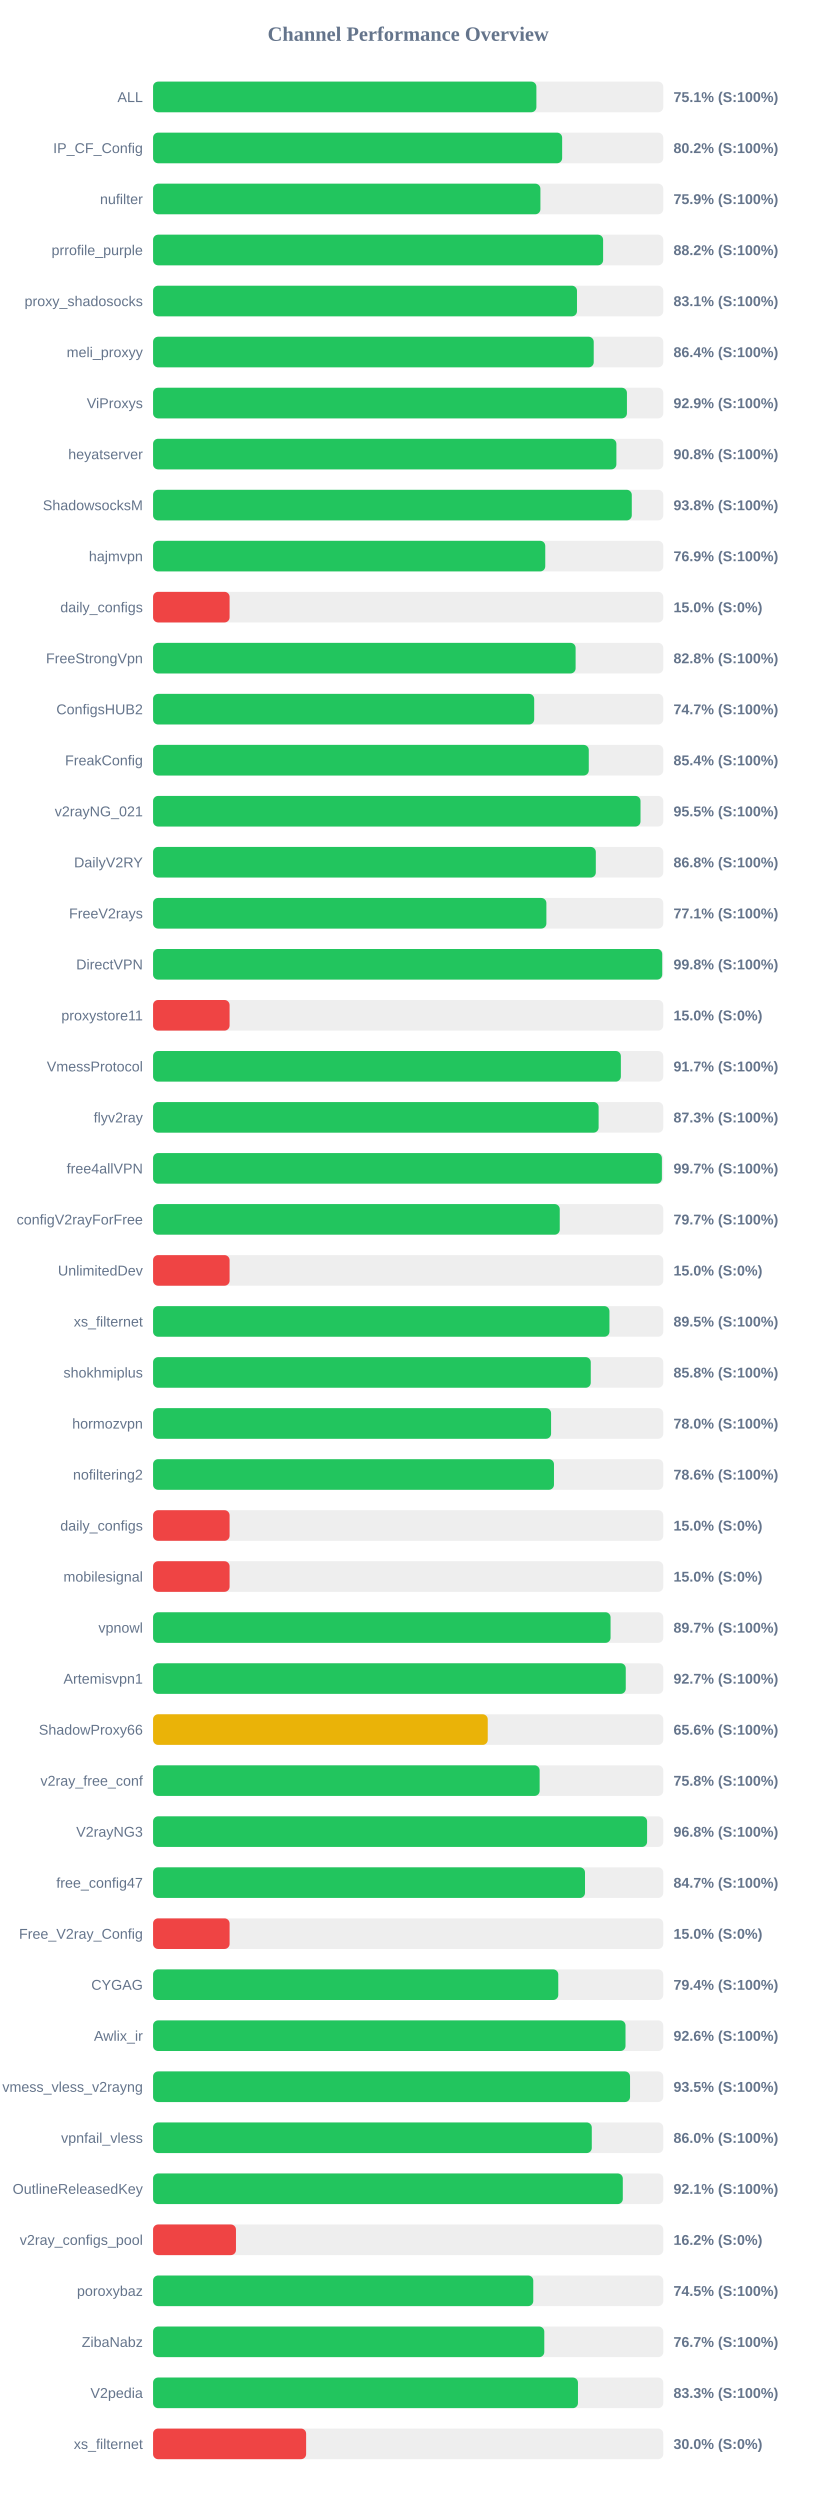
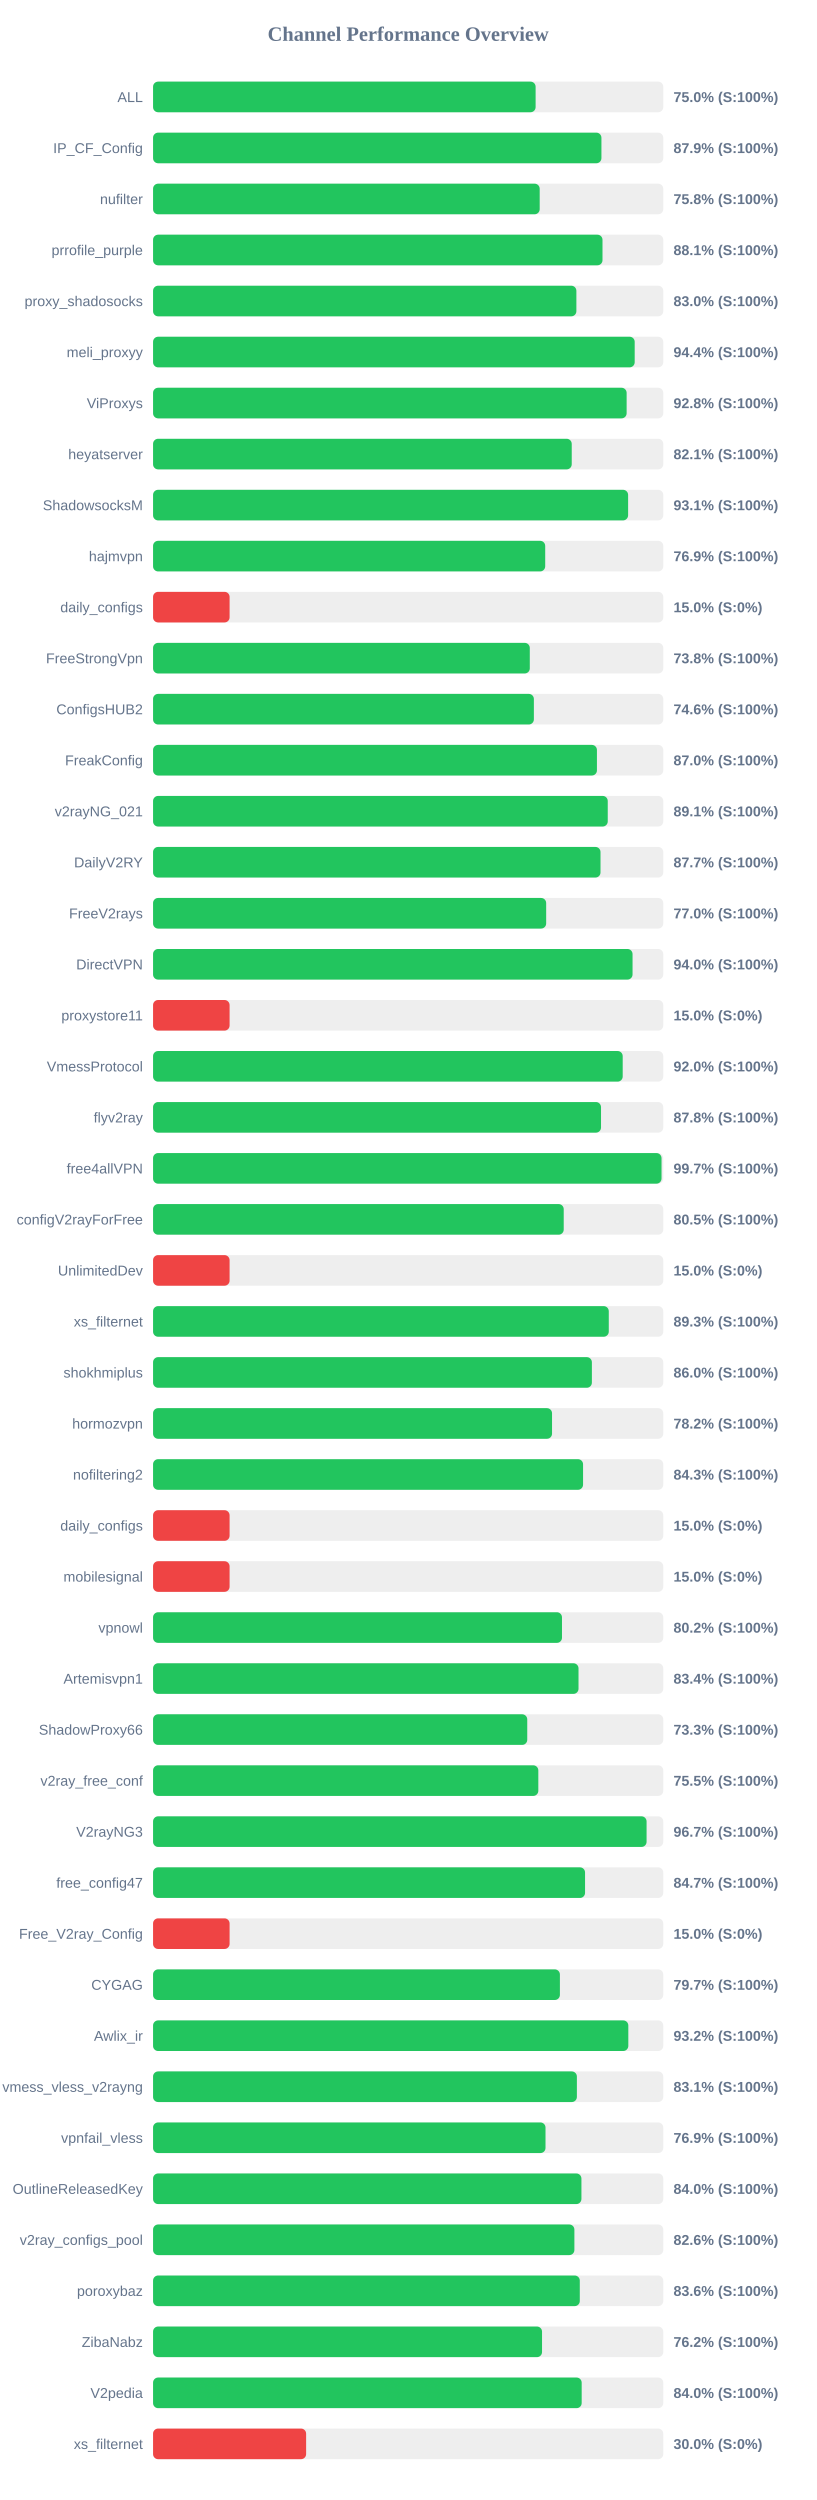
<svg xmlns="http://www.w3.org/2000/svg" width="800" height="2450" version="1.1">
  <style>
        .row { font: 14px Arial; fill: #64748b; }
        .score { font: bold 14px Arial; fill: #64748b; }
    </style>
  <text x="400" y="40" text-anchor="middle" font-size="20px" font-weight="bold" fill="#64748b">Channel Performance Overview</text>
  <rect x="150" y="80" width="500" height="30" fill="#eee" rx="5" />
-   <rect x="150" y="80" width="375.65" height="30" fill="#22c55e" rx="5" />
+   <rect x="150" y="80" width="374.9" height="30" fill="#22c55e" rx="5" />
  <text x="140" y="100" text-anchor="end" class="row">ALL</text>
-   <text x="660" y="100" text-anchor="start" class="score">75.1% (S:100%)</text>
+   <text x="660" y="100" text-anchor="start" class="score">75.0% (S:100%)</text>
  <rect x="150" y="130" width="500" height="30" fill="#eee" rx="5" />
-   <rect x="150" y="130" width="400.9" height="30" fill="#22c55e" rx="5" />
+   <rect x="150" y="130" width="439.4" height="30" fill="#22c55e" rx="5" />
  <text x="140" y="150" text-anchor="end" class="row">IP_CF_Config</text>
-   <text x="660" y="150" text-anchor="start" class="score">80.2% (S:100%)</text>
+   <text x="660" y="150" text-anchor="start" class="score">87.9% (S:100%)</text>
  <rect x="150" y="180" width="500" height="30" fill="#eee" rx="5" />
-   <rect x="150" y="180" width="379.6" height="30" fill="#22c55e" rx="5" />
+   <rect x="150" y="180" width="378.9" height="30" fill="#22c55e" rx="5" />
  <text x="140" y="200" text-anchor="end" class="row">nufilter</text>
-   <text x="660" y="200" text-anchor="start" class="score">75.9% (S:100%)</text>
+   <text x="660" y="200" text-anchor="start" class="score">75.8% (S:100%)</text>
  <rect x="150" y="230" width="500" height="30" fill="#eee" rx="5" />
-   <rect x="150" y="230" width="441.05" height="30" fill="#22c55e" rx="5" />
+   <rect x="150" y="230" width="440.45" height="30" fill="#22c55e" rx="5" />
  <text x="140" y="250" text-anchor="end" class="row">prrofile_purple</text>
-   <text x="660" y="250" text-anchor="start" class="score">88.2% (S:100%)</text>
+   <text x="660" y="250" text-anchor="start" class="score">88.1% (S:100%)</text>
  <rect x="150" y="280" width="500" height="30" fill="#eee" rx="5" />
-   <rect x="150" y="280" width="415.45" height="30" fill="#22c55e" rx="5" />
+   <rect x="150" y="280" width="414.85" height="30" fill="#22c55e" rx="5" />
  <text x="140" y="300" text-anchor="end" class="row">proxy_shadosocks</text>
-   <text x="660" y="300" text-anchor="start" class="score">83.1% (S:100%)</text>
+   <text x="660" y="300" text-anchor="start" class="score">83.0% (S:100%)</text>
  <rect x="150" y="330" width="500" height="30" fill="#eee" rx="5" />
-   <rect x="150" y="330" width="431.85" height="30" fill="#22c55e" rx="5" />
+   <rect x="150" y="330" width="472.0" height="30" fill="#22c55e" rx="5" />
  <text x="140" y="350" text-anchor="end" class="row">meli_proxyy</text>
-   <text x="660" y="350" text-anchor="start" class="score">86.4% (S:100%)</text>
+   <text x="660" y="350" text-anchor="start" class="score">94.4% (S:100%)</text>
  <rect x="150" y="380" width="500" height="30" fill="#eee" rx="5" />
-   <rect x="150" y="380" width="464.4" height="30" fill="#22c55e" rx="5" />
+   <rect x="150" y="380" width="464.1" height="30" fill="#22c55e" rx="5" />
  <text x="140" y="400" text-anchor="end" class="row">ViProxys</text>
-   <text x="660" y="400" text-anchor="start" class="score">92.9% (S:100%)</text>
+   <text x="660" y="400" text-anchor="start" class="score">92.8% (S:100%)</text>
  <rect x="150" y="430" width="500" height="30" fill="#eee" rx="5" />
-   <rect x="150" y="430" width="454.05" height="30" fill="#22c55e" rx="5" />
+   <rect x="150" y="430" width="410.3" height="30" fill="#22c55e" rx="5" />
  <text x="140" y="450" text-anchor="end" class="row">heyatserver</text>
-   <text x="660" y="450" text-anchor="start" class="score">90.8% (S:100%)</text>
+   <text x="660" y="450" text-anchor="start" class="score">82.1% (S:100%)</text>
  <rect x="150" y="480" width="500" height="30" fill="#eee" rx="5" />
-   <rect x="150" y="480" width="469.15" height="30" fill="#22c55e" rx="5" />
+   <rect x="150" y="480" width="465.55" height="30" fill="#22c55e" rx="5" />
  <text x="140" y="500" text-anchor="end" class="row">ShadowsocksM</text>
-   <text x="660" y="500" text-anchor="start" class="score">93.8% (S:100%)</text>
+   <text x="660" y="500" text-anchor="start" class="score">93.1% (S:100%)</text>
  <rect x="150" y="530" width="500" height="30" fill="#eee" rx="5" />
-   <rect x="150" y="530" width="384.35" height="30" fill="#22c55e" rx="5" />
+   <rect x="150" y="530" width="384.3" height="30" fill="#22c55e" rx="5" />
  <text x="140" y="550" text-anchor="end" class="row">hajmvpn</text>
  <text x="660" y="550" text-anchor="start" class="score">76.9% (S:100%)</text>
  <rect x="150" y="580" width="500" height="30" fill="#eee" rx="5" />
  <rect x="150" y="580" width="75.0" height="30" fill="#ef4444" rx="5" />
  <text x="140" y="600" text-anchor="end" class="row">daily_configs</text>
  <text x="660" y="600" text-anchor="start" class="score">15.0% (S:0%)</text>
  <rect x="150" y="630" width="500" height="30" fill="#eee" rx="5" />
-   <rect x="150" y="630" width="414.1" height="30" fill="#22c55e" rx="5" />
+   <rect x="150" y="630" width="369.2" height="30" fill="#22c55e" rx="5" />
  <text x="140" y="650" text-anchor="end" class="row">FreeStrongVpn</text>
-   <text x="660" y="650" text-anchor="start" class="score">82.8% (S:100%)</text>
+   <text x="660" y="650" text-anchor="start" class="score">73.8% (S:100%)</text>
  <rect x="150" y="680" width="500" height="30" fill="#eee" rx="5" />
-   <rect x="150" y="680" width="373.5" height="30" fill="#22c55e" rx="5" />
+   <rect x="150" y="680" width="373.2" height="30" fill="#22c55e" rx="5" />
  <text x="140" y="700" text-anchor="end" class="row">ConfigsHUB2</text>
-   <text x="660" y="700" text-anchor="start" class="score">74.7% (S:100%)</text>
+   <text x="660" y="700" text-anchor="start" class="score">74.6% (S:100%)</text>
  <rect x="150" y="730" width="500" height="30" fill="#eee" rx="5" />
-   <rect x="150" y="730" width="427.0" height="30" fill="#22c55e" rx="5" />
+   <rect x="150" y="730" width="435.0" height="30" fill="#22c55e" rx="5" />
  <text x="140" y="750" text-anchor="end" class="row">FreakConfig</text>
-   <text x="660" y="750" text-anchor="start" class="score">85.4% (S:100%)</text>
+   <text x="660" y="750" text-anchor="start" class="score">87.0% (S:100%)</text>
  <rect x="150" y="780" width="500" height="30" fill="#eee" rx="5" />
-   <rect x="150" y="780" width="477.7" height="30" fill="#22c55e" rx="5" />
+   <rect x="150" y="780" width="445.6" height="30" fill="#22c55e" rx="5" />
  <text x="140" y="800" text-anchor="end" class="row">v2rayNG_021</text>
-   <text x="660" y="800" text-anchor="start" class="score">95.5% (S:100%)</text>
+   <text x="660" y="800" text-anchor="start" class="score">89.1% (S:100%)</text>
  <rect x="150" y="830" width="500" height="30" fill="#eee" rx="5" />
-   <rect x="150" y="830" width="433.9" height="30" fill="#22c55e" rx="5" />
+   <rect x="150" y="830" width="438.5" height="30" fill="#22c55e" rx="5" />
  <text x="140" y="850" text-anchor="end" class="row">DailyV2RY</text>
-   <text x="660" y="850" text-anchor="start" class="score">86.8% (S:100%)</text>
+   <text x="660" y="850" text-anchor="start" class="score">87.7% (S:100%)</text>
  <rect x="150" y="880" width="500" height="30" fill="#eee" rx="5" />
-   <rect x="150" y="880" width="385.45" height="30" fill="#22c55e" rx="5" />
+   <rect x="150" y="880" width="385.25" height="30" fill="#22c55e" rx="5" />
  <text x="140" y="900" text-anchor="end" class="row">FreeV2rays</text>
-   <text x="660" y="900" text-anchor="start" class="score">77.1% (S:100%)</text>
+   <text x="660" y="900" text-anchor="start" class="score">77.0% (S:100%)</text>
  <rect x="150" y="930" width="500" height="30" fill="#eee" rx="5" />
-   <rect x="150" y="930" width="498.95" height="30" fill="#22c55e" rx="5" />
+   <rect x="150" y="930" width="469.9" height="30" fill="#22c55e" rx="5" />
  <text x="140" y="950" text-anchor="end" class="row">DirectVPN</text>
-   <text x="660" y="950" text-anchor="start" class="score">99.8% (S:100%)</text>
+   <text x="660" y="950" text-anchor="start" class="score">94.0% (S:100%)</text>
  <rect x="150" y="980" width="500" height="30" fill="#eee" rx="5" />
  <rect x="150" y="980" width="75.0" height="30" fill="#ef4444" rx="5" />
  <text x="140" y="1000" text-anchor="end" class="row">proxystore11</text>
  <text x="660" y="1000" text-anchor="start" class="score">15.0% (S:0%)</text>
  <rect x="150" y="1030" width="500" height="30" fill="#eee" rx="5" />
-   <rect x="150" y="1030" width="458.45" height="30" fill="#22c55e" rx="5" />
+   <rect x="150" y="1030" width="460.25" height="30" fill="#22c55e" rx="5" />
  <text x="140" y="1050" text-anchor="end" class="row">VmessProtocol</text>
-   <text x="660" y="1050" text-anchor="start" class="score">91.7% (S:100%)</text>
+   <text x="660" y="1050" text-anchor="start" class="score">92.0% (S:100%)</text>
  <rect x="150" y="1080" width="500" height="30" fill="#eee" rx="5" />
-   <rect x="150" y="1080" width="436.65" height="30" fill="#22c55e" rx="5" />
+   <rect x="150" y="1080" width="439.0" height="30" fill="#22c55e" rx="5" />
  <text x="140" y="1100" text-anchor="end" class="row">flyv2ray</text>
-   <text x="660" y="1100" text-anchor="start" class="score">87.3% (S:100%)</text>
+   <text x="660" y="1100" text-anchor="start" class="score">87.8% (S:100%)</text>
  <rect x="150" y="1130" width="500" height="30" fill="#eee" rx="5" />
-   <rect x="150" y="1130" width="498.65" height="30" fill="#22c55e" rx="5" />
+   <rect x="150" y="1130" width="498.3" height="30" fill="#22c55e" rx="5" />
  <text x="140" y="1150" text-anchor="end" class="row">free4allVPN</text>
  <text x="660" y="1150" text-anchor="start" class="score">99.7% (S:100%)</text>
  <rect x="150" y="1180" width="500" height="30" fill="#eee" rx="5" />
-   <rect x="150" y="1180" width="398.55" height="30" fill="#22c55e" rx="5" />
+   <rect x="150" y="1180" width="402.45" height="30" fill="#22c55e" rx="5" />
  <text x="140" y="1200" text-anchor="end" class="row">configV2rayForFree</text>
-   <text x="660" y="1200" text-anchor="start" class="score">79.7% (S:100%)</text>
+   <text x="660" y="1200" text-anchor="start" class="score">80.5% (S:100%)</text>
  <rect x="150" y="1230" width="500" height="30" fill="#eee" rx="5" />
  <rect x="150" y="1230" width="75.0" height="30" fill="#ef4444" rx="5" />
  <text x="140" y="1250" text-anchor="end" class="row">UnlimitedDev</text>
  <text x="660" y="1250" text-anchor="start" class="score">15.0% (S:0%)</text>
  <rect x="150" y="1280" width="500" height="30" fill="#eee" rx="5" />
-   <rect x="150" y="1280" width="447.25" height="30" fill="#22c55e" rx="5" />
+   <rect x="150" y="1280" width="446.6" height="30" fill="#22c55e" rx="5" />
  <text x="140" y="1300" text-anchor="end" class="row">xs_filternet</text>
-   <text x="660" y="1300" text-anchor="start" class="score">89.5% (S:100%)</text>
+   <text x="660" y="1300" text-anchor="start" class="score">89.3% (S:100%)</text>
  <rect x="150" y="1330" width="500" height="30" fill="#eee" rx="5" />
-   <rect x="150" y="1330" width="428.95" height="30" fill="#22c55e" rx="5" />
+   <rect x="150" y="1330" width="430.05" height="30" fill="#22c55e" rx="5" />
  <text x="140" y="1350" text-anchor="end" class="row">shokhmiplus</text>
-   <text x="660" y="1350" text-anchor="start" class="score">85.8% (S:100%)</text>
+   <text x="660" y="1350" text-anchor="start" class="score">86.0% (S:100%)</text>
  <rect x="150" y="1380" width="500" height="30" fill="#eee" rx="5" />
-   <rect x="150" y="1380" width="390.05" height="30" fill="#22c55e" rx="5" />
+   <rect x="150" y="1380" width="391.0" height="30" fill="#22c55e" rx="5" />
  <text x="140" y="1400" text-anchor="end" class="row">hormozvpn</text>
-   <text x="660" y="1400" text-anchor="start" class="score">78.0% (S:100%)</text>
+   <text x="660" y="1400" text-anchor="start" class="score">78.2% (S:100%)</text>
  <rect x="150" y="1430" width="500" height="30" fill="#eee" rx="5" />
-   <rect x="150" y="1430" width="392.9" height="30" fill="#22c55e" rx="5" />
+   <rect x="150" y="1430" width="421.4" height="30" fill="#22c55e" rx="5" />
  <text x="140" y="1450" text-anchor="end" class="row">nofiltering2</text>
-   <text x="660" y="1450" text-anchor="start" class="score">78.6% (S:100%)</text>
+   <text x="660" y="1450" text-anchor="start" class="score">84.3% (S:100%)</text>
  <rect x="150" y="1480" width="500" height="30" fill="#eee" rx="5" />
  <rect x="150" y="1480" width="75.0" height="30" fill="#ef4444" rx="5" />
  <text x="140" y="1500" text-anchor="end" class="row">daily_configs</text>
  <text x="660" y="1500" text-anchor="start" class="score">15.0% (S:0%)</text>
  <rect x="150" y="1530" width="500" height="30" fill="#eee" rx="5" />
  <rect x="150" y="1530" width="75.0" height="30" fill="#ef4444" rx="5" />
  <text x="140" y="1550" text-anchor="end" class="row">mobilesignal</text>
  <text x="660" y="1550" text-anchor="start" class="score">15.0% (S:0%)</text>
  <rect x="150" y="1580" width="500" height="30" fill="#eee" rx="5" />
-   <rect x="150" y="1580" width="448.35" height="30" fill="#22c55e" rx="5" />
+   <rect x="150" y="1580" width="400.75" height="30" fill="#22c55e" rx="5" />
  <text x="140" y="1600" text-anchor="end" class="row">vpnowl</text>
-   <text x="660" y="1600" text-anchor="start" class="score">89.7% (S:100%)</text>
+   <text x="660" y="1600" text-anchor="start" class="score">80.2% (S:100%)</text>
  <rect x="150" y="1630" width="500" height="30" fill="#eee" rx="5" />
-   <rect x="150" y="1630" width="463.25" height="30" fill="#22c55e" rx="5" />
+   <rect x="150" y="1630" width="416.95" height="30" fill="#22c55e" rx="5" />
  <text x="140" y="1650" text-anchor="end" class="row">Artemisvpn1</text>
-   <text x="660" y="1650" text-anchor="start" class="score">92.7% (S:100%)</text>
+   <text x="660" y="1650" text-anchor="start" class="score">83.4% (S:100%)</text>
  <rect x="150" y="1680" width="500" height="30" fill="#eee" rx="5" />
-   <rect x="150" y="1680" width="328.0" height="30" fill="#eab308" rx="5" />
+   <rect x="150" y="1680" width="366.7" height="30" fill="#22c55e" rx="5" />
  <text x="140" y="1700" text-anchor="end" class="row">ShadowProxy66</text>
-   <text x="660" y="1700" text-anchor="start" class="score">65.6% (S:100%)</text>
+   <text x="660" y="1700" text-anchor="start" class="score">73.3% (S:100%)</text>
  <rect x="150" y="1730" width="500" height="30" fill="#eee" rx="5" />
-   <rect x="150" y="1730" width="378.85" height="30" fill="#22c55e" rx="5" />
+   <rect x="150" y="1730" width="377.55" height="30" fill="#22c55e" rx="5" />
  <text x="140" y="1750" text-anchor="end" class="row">v2ray_free_conf</text>
-   <text x="660" y="1750" text-anchor="start" class="score">75.8% (S:100%)</text>
+   <text x="660" y="1750" text-anchor="start" class="score">75.5% (S:100%)</text>
  <rect x="150" y="1780" width="500" height="30" fill="#eee" rx="5" />
-   <rect x="150" y="1780" width="484.15" height="30" fill="#22c55e" rx="5" />
+   <rect x="150" y="1780" width="483.65" height="30" fill="#22c55e" rx="5" />
  <text x="140" y="1800" text-anchor="end" class="row">V2rayNG3</text>
-   <text x="660" y="1800" text-anchor="start" class="score">96.8% (S:100%)</text>
+   <text x="660" y="1800" text-anchor="start" class="score">96.7% (S:100%)</text>
  <rect x="150" y="1830" width="500" height="30" fill="#eee" rx="5" />
-   <rect x="150" y="1830" width="423.3" height="30" fill="#22c55e" rx="5" />
+   <rect x="150" y="1830" width="423.35" height="30" fill="#22c55e" rx="5" />
  <text x="140" y="1850" text-anchor="end" class="row">free_config47</text>
  <text x="660" y="1850" text-anchor="start" class="score">84.7% (S:100%)</text>
  <rect x="150" y="1880" width="500" height="30" fill="#eee" rx="5" />
  <rect x="150" y="1880" width="75.0" height="30" fill="#ef4444" rx="5" />
  <text x="140" y="1900" text-anchor="end" class="row">Free_V2ray_Config</text>
  <text x="660" y="1900" text-anchor="start" class="score">15.0% (S:0%)</text>
  <rect x="150" y="1930" width="500" height="30" fill="#eee" rx="5" />
-   <rect x="150" y="1930" width="397.1" height="30" fill="#22c55e" rx="5" />
+   <rect x="150" y="1930" width="398.7" height="30" fill="#22c55e" rx="5" />
  <text x="140" y="1950" text-anchor="end" class="row">CYGAG</text>
-   <text x="660" y="1950" text-anchor="start" class="score">79.4% (S:100%)</text>
+   <text x="660" y="1950" text-anchor="start" class="score">79.7% (S:100%)</text>
  <rect x="150" y="1980" width="500" height="30" fill="#eee" rx="5" />
-   <rect x="150" y="1980" width="463.0" height="30" fill="#22c55e" rx="5" />
+   <rect x="150" y="1980" width="465.75" height="30" fill="#22c55e" rx="5" />
  <text x="140" y="2000" text-anchor="end" class="row">Awlix_ir</text>
-   <text x="660" y="2000" text-anchor="start" class="score">92.6% (S:100%)</text>
+   <text x="660" y="2000" text-anchor="start" class="score">93.2% (S:100%)</text>
  <rect x="150" y="2030" width="500" height="30" fill="#eee" rx="5" />
-   <rect x="150" y="2030" width="467.45" height="30" fill="#22c55e" rx="5" />
+   <rect x="150" y="2030" width="415.35" height="30" fill="#22c55e" rx="5" />
  <text x="140" y="2050" text-anchor="end" class="row">vmess_vless_v2rayng</text>
-   <text x="660" y="2050" text-anchor="start" class="score">93.5% (S:100%)</text>
+   <text x="660" y="2050" text-anchor="start" class="score">83.1% (S:100%)</text>
  <rect x="150" y="2080" width="500" height="30" fill="#eee" rx="5" />
-   <rect x="150" y="2080" width="429.95" height="30" fill="#22c55e" rx="5" />
+   <rect x="150" y="2080" width="384.6" height="30" fill="#22c55e" rx="5" />
  <text x="140" y="2100" text-anchor="end" class="row">vpnfail_vless</text>
-   <text x="660" y="2100" text-anchor="start" class="score">86.0% (S:100%)</text>
+   <text x="660" y="2100" text-anchor="start" class="score">76.9% (S:100%)</text>
  <rect x="150" y="2130" width="500" height="30" fill="#eee" rx="5" />
-   <rect x="150" y="2130" width="460.35" height="30" fill="#22c55e" rx="5" />
+   <rect x="150" y="2130" width="419.8" height="30" fill="#22c55e" rx="5" />
  <text x="140" y="2150" text-anchor="end" class="row">OutlineReleasedKey</text>
-   <text x="660" y="2150" text-anchor="start" class="score">92.1% (S:100%)</text>
+   <text x="660" y="2150" text-anchor="start" class="score">84.0% (S:100%)</text>
  <rect x="150" y="2180" width="500" height="30" fill="#eee" rx="5" />
-   <rect x="150" y="2180" width="81.25" height="30" fill="#ef4444" rx="5" />
+   <rect x="150" y="2180" width="412.9" height="30" fill="#22c55e" rx="5" />
  <text x="140" y="2200" text-anchor="end" class="row">v2ray_configs_pool</text>
-   <text x="660" y="2200" text-anchor="start" class="score">16.2% (S:0%)</text>
+   <text x="660" y="2200" text-anchor="start" class="score">82.6% (S:100%)</text>
  <rect x="150" y="2230" width="500" height="30" fill="#eee" rx="5" />
-   <rect x="150" y="2230" width="372.6" height="30" fill="#22c55e" rx="5" />
+   <rect x="150" y="2230" width="418.2" height="30" fill="#22c55e" rx="5" />
  <text x="140" y="2250" text-anchor="end" class="row">poroxybaz</text>
-   <text x="660" y="2250" text-anchor="start" class="score">74.5% (S:100%)</text>
+   <text x="660" y="2250" text-anchor="start" class="score">83.6% (S:100%)</text>
  <rect x="150" y="2280" width="500" height="30" fill="#eee" rx="5" />
-   <rect x="150" y="2280" width="383.4" height="30" fill="#22c55e" rx="5" />
+   <rect x="150" y="2280" width="381.2" height="30" fill="#22c55e" rx="5" />
  <text x="140" y="2300" text-anchor="end" class="row">ZibaNabz</text>
-   <text x="660" y="2300" text-anchor="start" class="score">76.7% (S:100%)</text>
+   <text x="660" y="2300" text-anchor="start" class="score">76.2% (S:100%)</text>
  <rect x="150" y="2330" width="500" height="30" fill="#eee" rx="5" />
-   <rect x="150" y="2330" width="416.4" height="30" fill="#22c55e" rx="5" />
+   <rect x="150" y="2330" width="420.05" height="30" fill="#22c55e" rx="5" />
  <text x="140" y="2350" text-anchor="end" class="row">V2pedia</text>
-   <text x="660" y="2350" text-anchor="start" class="score">83.3% (S:100%)</text>
+   <text x="660" y="2350" text-anchor="start" class="score">84.0% (S:100%)</text>
  <rect x="150" y="2380" width="500" height="30" fill="#eee" rx="5" />
  <rect x="150" y="2380" width="150.0" height="30" fill="#ef4444" rx="5" />
  <text x="140" y="2400" text-anchor="end" class="row">xs_filternet</text>
  <text x="660" y="2400" text-anchor="start" class="score">30.0% (S:0%)</text>
</svg>
